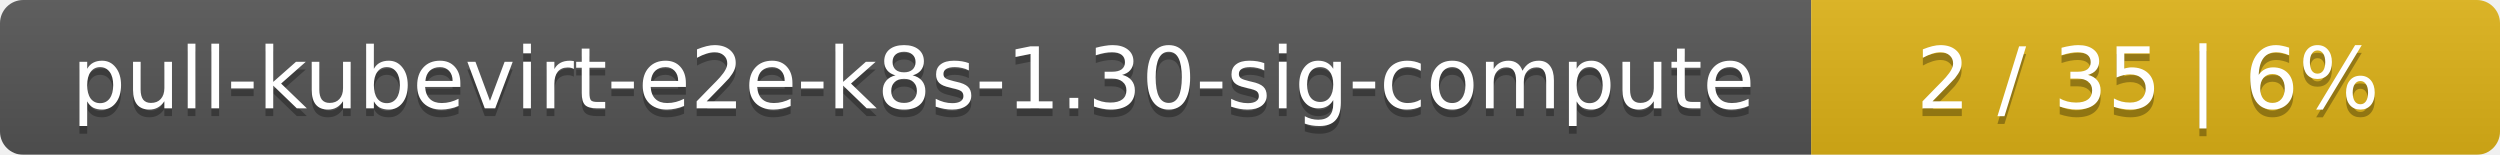
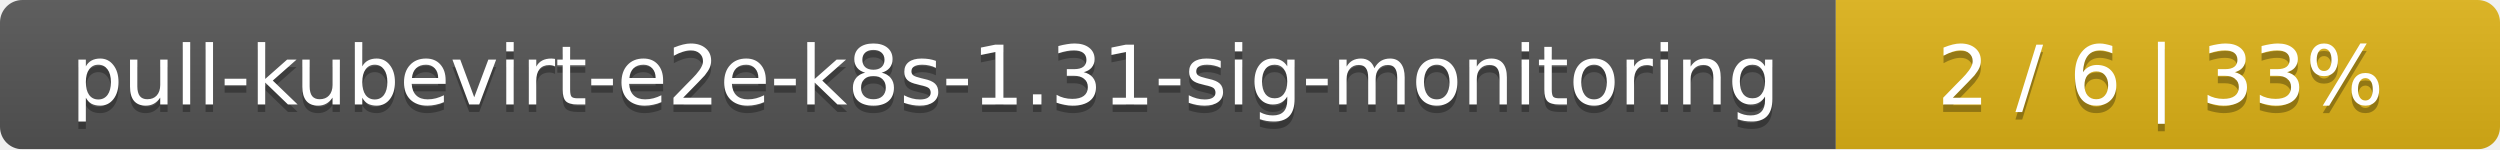
- <svg xmlns="http://www.w3.org/2000/svg" width="323" height="20">
+ <svg xmlns="http://www.w3.org/2000/svg" width="335" height="20">
  <linearGradient id="smooth" x2="0" y2="100%">
    <stop offset="0" stop-color="#bbb" stop-opacity=".1" />
    <stop offset="1" stop-opacity=".1" />
  </linearGradient>
  <mask id="round">
-     <rect width="323" height="20" rx="3" fill="#fff" />
+     <rect width="335" height="20" rx="3" fill="#fff" />
  </mask>
  <g mask="url(#round)">
-     <rect width="234" height="20" fill="#555" />
-     <rect x="234" width="89" height="20" fill="#dfb317" />
-     <rect width="323" height="20" fill="url(#smooth)" />
+     <rect width="246" height="20" fill="#555" />
+     <rect x="246" width="89" height="20" fill="#dfb317" />
+     <rect width="335" height="20" fill="url(#smooth)" />
  </g>
  <g fill="#fff" text-anchor="middle" font-family="DejaVu Sans,Verdana,Geneva,sans-serif" font-size="11">
-     <text x="118" y="15" fill="#010101" fill-opacity=".3">pull-kubevirt-e2e-k8s-1.30-sig-compute</text>
-     <text x="118" y="14">pull-kubevirt-e2e-k8s-1.30-sig-compute</text>
-     <text x="277.5" y="15" fill="#010101" fill-opacity=".3">2 / 35    |    6%</text>
-     <text x="277.5" y="14">2 / 35    |    6%</text>
+     <text x="124" y="15" fill="#010101" fill-opacity=".3">pull-kubevirt-e2e-k8s-1.31-sig-monitoring</text>
+     <text x="124" y="14">pull-kubevirt-e2e-k8s-1.31-sig-monitoring</text>
+     <text x="289.5" y="15" fill="#010101" fill-opacity=".3">2 / 6    |    33%</text>
+     <text x="289.5" y="14">2 / 6    |    33%</text>
  </g>
</svg>
